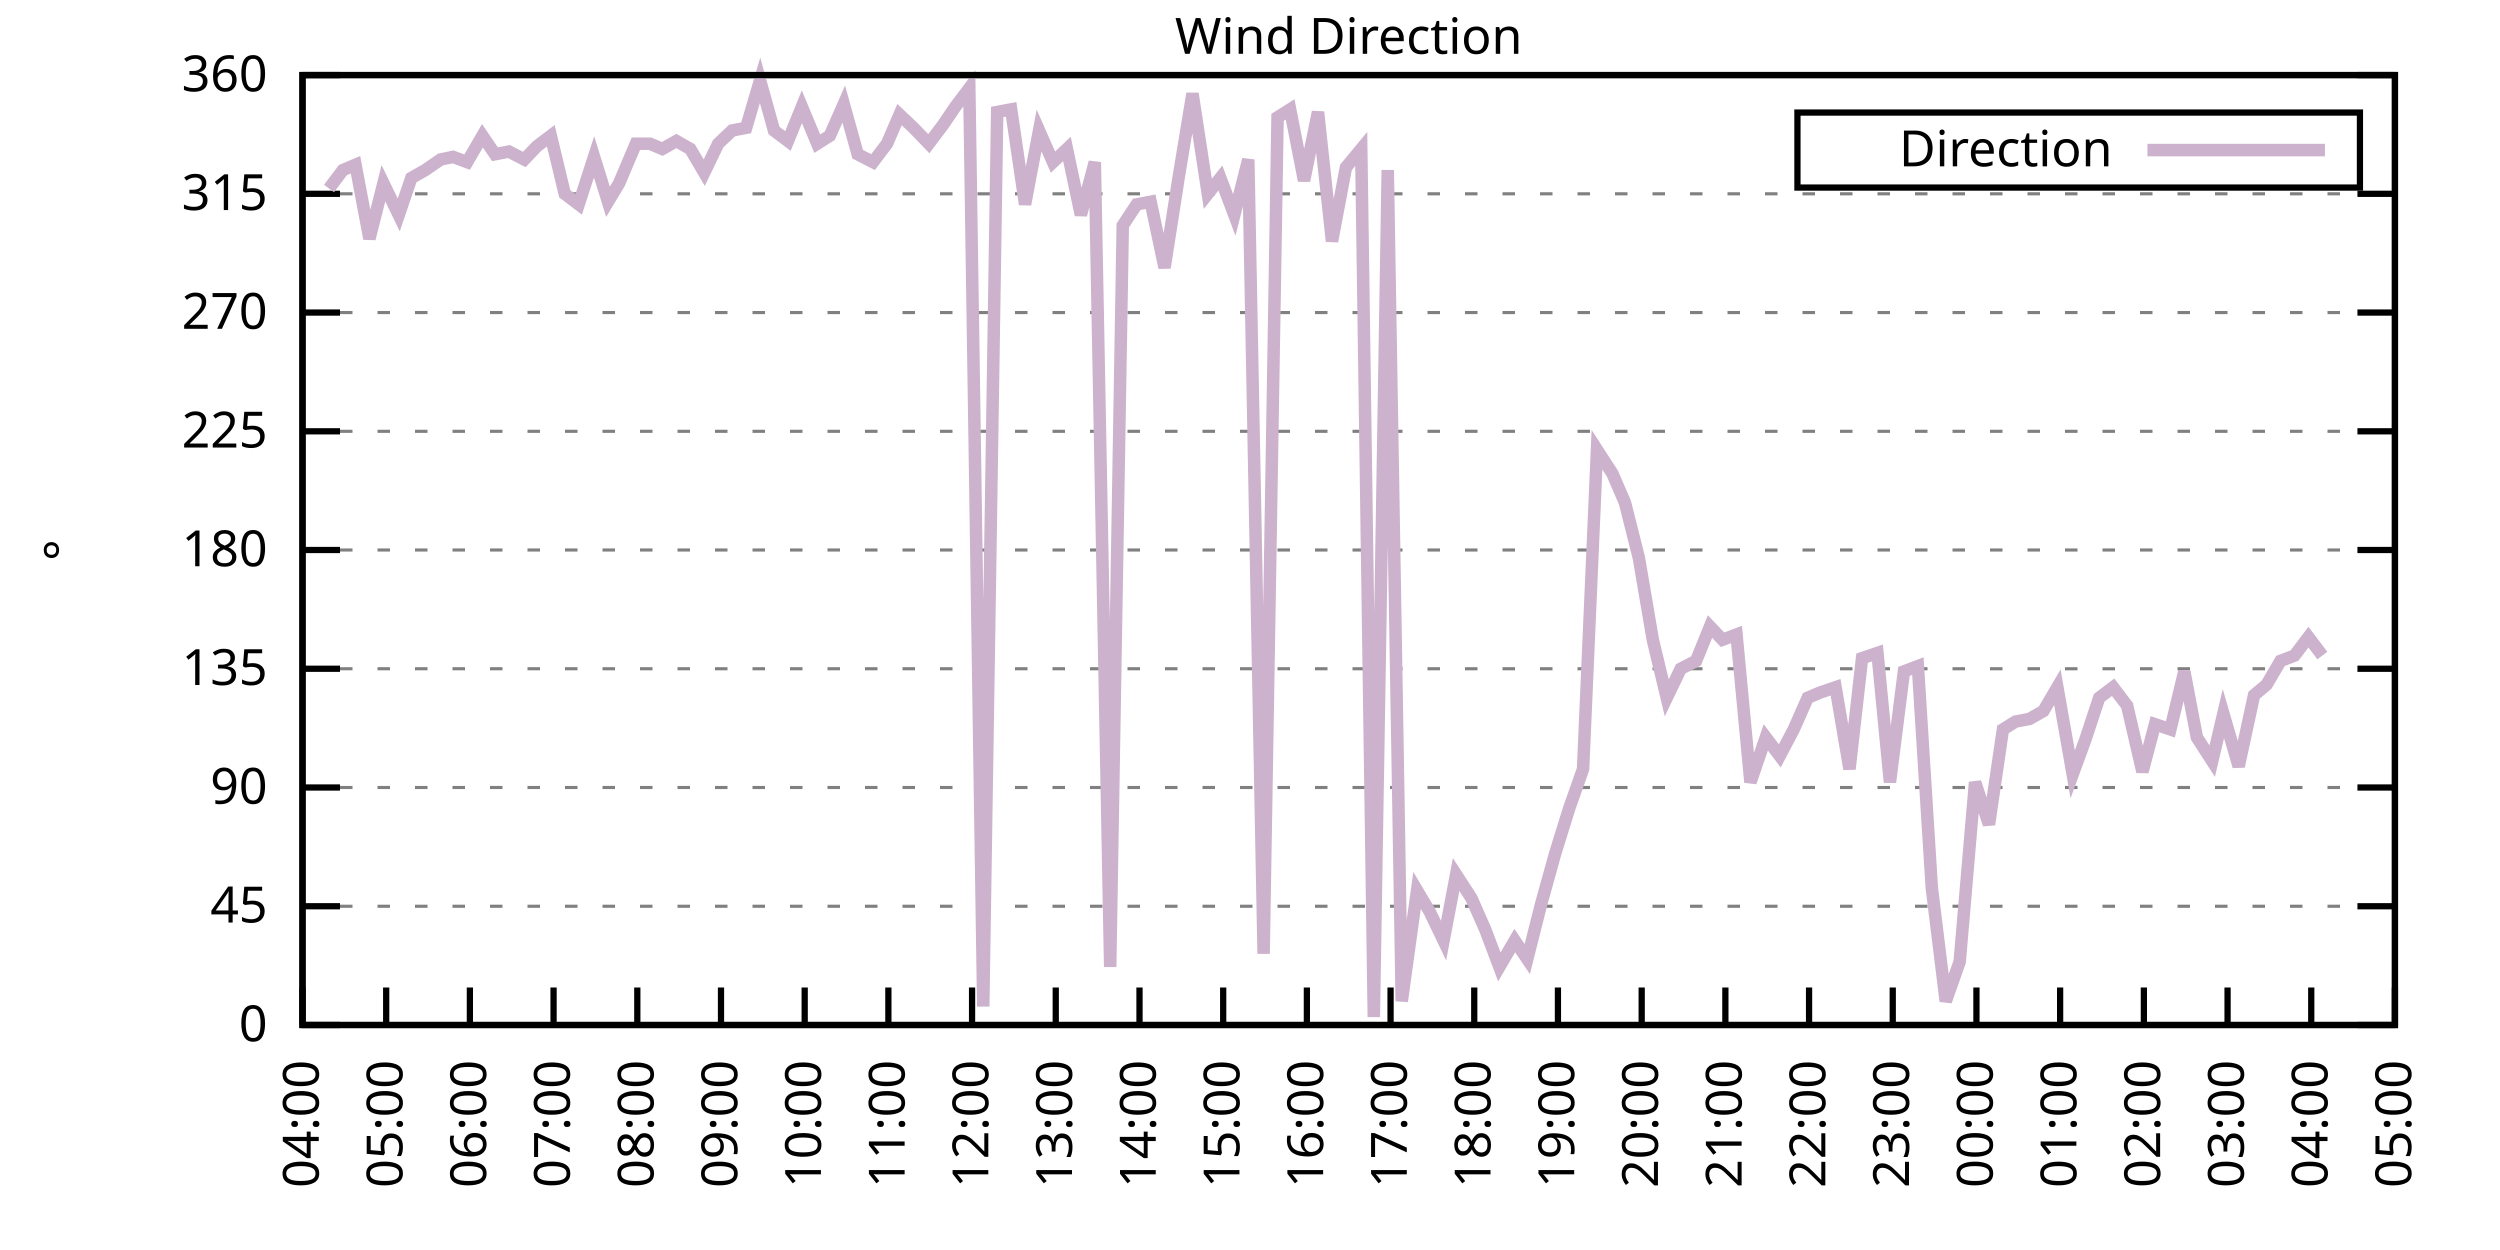
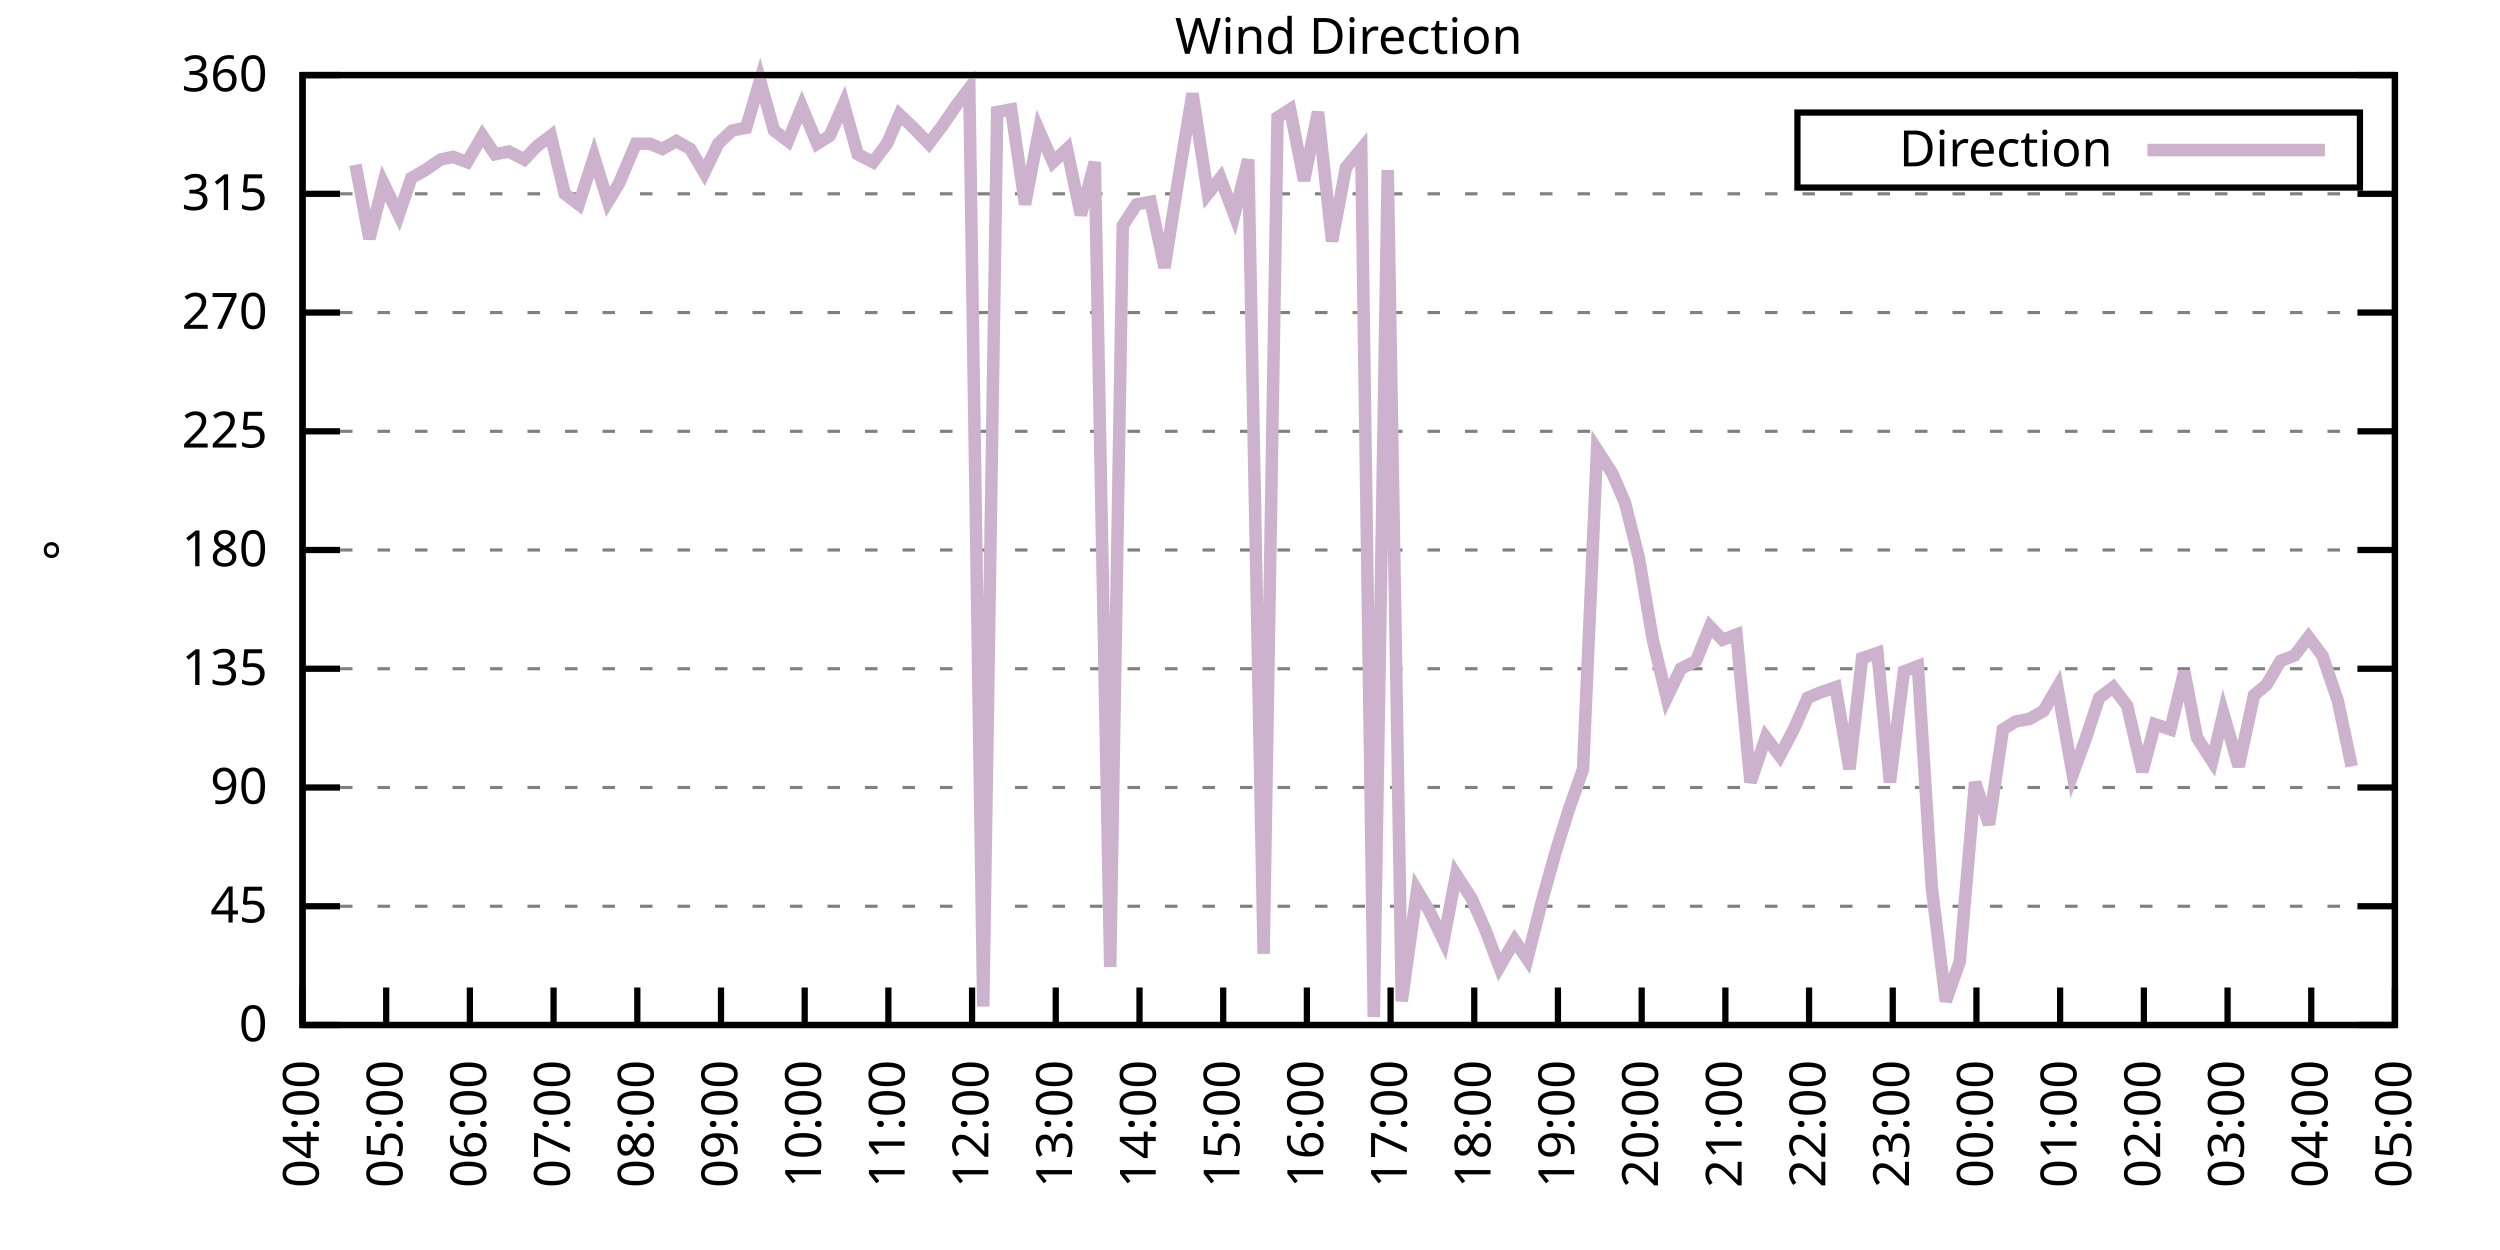
<svg xmlns="http://www.w3.org/2000/svg" xmlns:xlink="http://www.w3.org/1999/xlink" width="400" height="200" viewBox="0 0 400 200">
  <g id="gnuplot_canvas">
    <rect x="0" y="0" width="400" height="200" fill="none" />
    <defs>
      <circle id="gpDot" r="0.5" stroke-width="0.5" stroke="currentColor" />
      <path id="gpPt0" stroke-width="0.333" stroke="currentColor" d="M-1,0 h2 M0,-1 v2" />
      <path id="gpPt1" stroke-width="0.333" stroke="currentColor" d="M-1,-1 L1,1 M1,-1 L-1,1" />
      <path id="gpPt2" stroke-width="0.333" stroke="currentColor" d="M-1,0 L1,0 M0,-1 L0,1 M-1,-1 L1,1 M-1,1 L1,-1" />
      <rect id="gpPt3" stroke-width="0.333" stroke="currentColor" x="-1" y="-1" width="2" height="2" />
      <rect id="gpPt4" stroke-width="0.333" stroke="currentColor" fill="currentColor" x="-1" y="-1" width="2" height="2" />
      <circle id="gpPt5" stroke-width="0.333" stroke="currentColor" cx="0" cy="0" r="1" />
      <use xlink:href="#gpPt5" id="gpPt6" fill="currentColor" stroke="none" />
      <path id="gpPt7" stroke-width="0.333" stroke="currentColor" d="M0,-1.33 L-1.33,0.67 L1.33,0.67 z" />
      <use xlink:href="#gpPt7" id="gpPt8" fill="currentColor" stroke="none" />
      <use xlink:href="#gpPt7" id="gpPt9" stroke="currentColor" transform="rotate(180)" />
      <use xlink:href="#gpPt9" id="gpPt10" fill="currentColor" stroke="none" />
      <use xlink:href="#gpPt3" id="gpPt11" stroke="currentColor" transform="rotate(45)" />
      <use xlink:href="#gpPt11" id="gpPt12" fill="currentColor" stroke="none" />
      <path id="gpPt13" stroke-width="0.333" stroke="currentColor" d="M0,1.330 L1.265,0.411 L0.782,-1.067 L-0.782,-1.076 L-1.265,0.411 z" />
      <use xlink:href="#gpPt13" id="gpPt14" fill="currentColor" stroke="none" />
      <filter id="textbox" filterUnits="objectBoundingBox" x="0" y="0" height="1" width="1">
        <feFlood flood-color="white" flood-opacity="1" result="bgnd" />
        <feComposite in="SourceGraphic" in2="bgnd" operator="atop" />
      </filter>
      <filter id="greybox" filterUnits="objectBoundingBox" x="0" y="0" height="1" width="1">
        <feFlood flood-color="lightgrey" flood-opacity="1" result="grey" />
        <feComposite in="SourceGraphic" in2="grey" operator="atop" />
      </filter>
    </defs>
    <g fill="none" color="white" stroke="currentColor" stroke-width="1.00" stroke-linecap="butt" stroke-linejoin="miter">
</g>
    <g fill="none" color="black" stroke="currentColor" stroke-width="1.00" stroke-linecap="butt" stroke-linejoin="miter">
      <g stroke="none" shape-rendering="crispEdges">
        <polygon fill="rgb(255, 255, 255)" points="48.40,164.00 383.18,164.00 383.18,12.02 48.40,12.02 " />
      </g>
    </g>
    <g fill="none" color="black" stroke="currentColor" stroke-width="1.00" stroke-linecap="butt" stroke-linejoin="miter">
</g>
    <g fill="none" color="black" stroke="black" stroke-width="0.50" stroke-linecap="butt" stroke-linejoin="miter">
</g>
    <g fill="none" color="gray" stroke="currentColor" stroke-width="0.50" stroke-linecap="butt" stroke-linejoin="miter">
      <path stroke="gray" stroke-dasharray="2,4" class="gridline" d="M48.40,164.00 L383.19,164.00  " />
    </g>
    <g fill="none" color="gray" stroke="gray" stroke-width="1.00" stroke-linecap="butt" stroke-linejoin="miter">
</g>
    <g fill="none" color="black" stroke="currentColor" stroke-width="1.00" stroke-linecap="butt" stroke-linejoin="miter">
      <path stroke="black" d="M48.40,164.00 L54.40,164.00 M383.19,164.00 L377.19,164.00  " />
      <g transform="translate(42.80,166.60)" stroke="none" fill="black" font-family="Sans" font-size="8.00" text-anchor="end">
        <text>
          <tspan font-family="Sans"> 0</tspan>
        </text>
      </g>
    </g>
    <g fill="none" color="black" stroke="currentColor" stroke-width="1.00" stroke-linecap="butt" stroke-linejoin="miter">
</g>
    <g fill="none" color="black" stroke="black" stroke-width="0.50" stroke-linecap="butt" stroke-linejoin="miter">
</g>
    <g fill="none" color="gray" stroke="currentColor" stroke-width="0.50" stroke-linecap="butt" stroke-linejoin="miter">
      <path stroke="gray" stroke-dasharray="2,4" class="gridline" d="M48.40,145.00 L383.19,145.00  " />
    </g>
    <g fill="none" color="gray" stroke="gray" stroke-width="1.00" stroke-linecap="butt" stroke-linejoin="miter">
</g>
    <g fill="none" color="black" stroke="currentColor" stroke-width="1.00" stroke-linecap="butt" stroke-linejoin="miter">
      <path stroke="black" d="M48.40,145.00 L54.40,145.00 M383.19,145.00 L377.19,145.00  " />
      <g transform="translate(42.80,147.60)" stroke="none" fill="black" font-family="Sans" font-size="8.00" text-anchor="end">
        <text>
          <tspan font-family="Sans"> 45</tspan>
        </text>
      </g>
    </g>
    <g fill="none" color="black" stroke="currentColor" stroke-width="1.00" stroke-linecap="butt" stroke-linejoin="miter">
</g>
    <g fill="none" color="black" stroke="black" stroke-width="0.50" stroke-linecap="butt" stroke-linejoin="miter">
</g>
    <g fill="none" color="gray" stroke="currentColor" stroke-width="0.50" stroke-linecap="butt" stroke-linejoin="miter">
      <path stroke="gray" stroke-dasharray="2,4" class="gridline" d="M48.40,126.00 L383.19,126.00  " />
    </g>
    <g fill="none" color="gray" stroke="gray" stroke-width="1.00" stroke-linecap="butt" stroke-linejoin="miter">
</g>
    <g fill="none" color="black" stroke="currentColor" stroke-width="1.00" stroke-linecap="butt" stroke-linejoin="miter">
      <path stroke="black" d="M48.40,126.00 L54.40,126.00 M383.19,126.00 L377.19,126.00  " />
      <g transform="translate(42.80,128.60)" stroke="none" fill="black" font-family="Sans" font-size="8.00" text-anchor="end">
        <text>
          <tspan font-family="Sans"> 90</tspan>
        </text>
      </g>
    </g>
    <g fill="none" color="black" stroke="currentColor" stroke-width="1.00" stroke-linecap="butt" stroke-linejoin="miter">
</g>
    <g fill="none" color="black" stroke="black" stroke-width="0.50" stroke-linecap="butt" stroke-linejoin="miter">
</g>
    <g fill="none" color="gray" stroke="currentColor" stroke-width="0.50" stroke-linecap="butt" stroke-linejoin="miter">
      <path stroke="gray" stroke-dasharray="2,4" class="gridline" d="M48.40,107.00 L383.19,107.00  " />
    </g>
    <g fill="none" color="gray" stroke="gray" stroke-width="1.00" stroke-linecap="butt" stroke-linejoin="miter">
</g>
    <g fill="none" color="black" stroke="currentColor" stroke-width="1.00" stroke-linecap="butt" stroke-linejoin="miter">
      <path stroke="black" d="M48.40,107.00 L54.40,107.00 M383.19,107.00 L377.19,107.00  " />
      <g transform="translate(42.80,109.60)" stroke="none" fill="black" font-family="Sans" font-size="8.00" text-anchor="end">
        <text>
          <tspan font-family="Sans"> 135</tspan>
        </text>
      </g>
    </g>
    <g fill="none" color="black" stroke="currentColor" stroke-width="1.00" stroke-linecap="butt" stroke-linejoin="miter">
</g>
    <g fill="none" color="black" stroke="black" stroke-width="0.50" stroke-linecap="butt" stroke-linejoin="miter">
</g>
    <g fill="none" color="gray" stroke="currentColor" stroke-width="0.50" stroke-linecap="butt" stroke-linejoin="miter">
      <path stroke="gray" stroke-dasharray="2,4" class="gridline" d="M48.40,88.00 L383.19,88.00  " />
    </g>
    <g fill="none" color="gray" stroke="gray" stroke-width="1.00" stroke-linecap="butt" stroke-linejoin="miter">
</g>
    <g fill="none" color="black" stroke="currentColor" stroke-width="1.00" stroke-linecap="butt" stroke-linejoin="miter">
      <path stroke="black" d="M48.40,88.00 L54.40,88.00 M383.19,88.00 L377.19,88.00  " />
      <g transform="translate(42.80,90.60)" stroke="none" fill="black" font-family="Sans" font-size="8.00" text-anchor="end">
        <text>
          <tspan font-family="Sans"> 180</tspan>
        </text>
      </g>
    </g>
    <g fill="none" color="black" stroke="currentColor" stroke-width="1.00" stroke-linecap="butt" stroke-linejoin="miter">
</g>
    <g fill="none" color="black" stroke="black" stroke-width="0.50" stroke-linecap="butt" stroke-linejoin="miter">
</g>
    <g fill="none" color="gray" stroke="currentColor" stroke-width="0.50" stroke-linecap="butt" stroke-linejoin="miter">
      <path stroke="gray" stroke-dasharray="2,4" class="gridline" d="M48.40,69.01 L383.19,69.01  " />
    </g>
    <g fill="none" color="gray" stroke="gray" stroke-width="1.00" stroke-linecap="butt" stroke-linejoin="miter">
</g>
    <g fill="none" color="black" stroke="currentColor" stroke-width="1.00" stroke-linecap="butt" stroke-linejoin="miter">
      <path stroke="black" d="M48.40,69.01 L54.40,69.01 M383.19,69.01 L377.19,69.01  " />
      <g transform="translate(42.80,71.61)" stroke="none" fill="black" font-family="Sans" font-size="8.00" text-anchor="end">
        <text>
          <tspan font-family="Sans"> 225</tspan>
        </text>
      </g>
    </g>
    <g fill="none" color="black" stroke="currentColor" stroke-width="1.00" stroke-linecap="butt" stroke-linejoin="miter">
</g>
    <g fill="none" color="black" stroke="black" stroke-width="0.50" stroke-linecap="butt" stroke-linejoin="miter">
</g>
    <g fill="none" color="gray" stroke="currentColor" stroke-width="0.50" stroke-linecap="butt" stroke-linejoin="miter">
      <path stroke="gray" stroke-dasharray="2,4" class="gridline" d="M48.40,50.01 L383.19,50.01  " />
    </g>
    <g fill="none" color="gray" stroke="gray" stroke-width="1.00" stroke-linecap="butt" stroke-linejoin="miter">
</g>
    <g fill="none" color="black" stroke="currentColor" stroke-width="1.00" stroke-linecap="butt" stroke-linejoin="miter">
      <path stroke="black" d="M48.40,50.01 L54.40,50.01 M383.19,50.01 L377.19,50.01  " />
      <g transform="translate(42.80,52.61)" stroke="none" fill="black" font-family="Sans" font-size="8.00" text-anchor="end">
        <text>
          <tspan font-family="Sans"> 270</tspan>
        </text>
      </g>
    </g>
    <g fill="none" color="black" stroke="currentColor" stroke-width="1.00" stroke-linecap="butt" stroke-linejoin="miter">
</g>
    <g fill="none" color="black" stroke="black" stroke-width="0.50" stroke-linecap="butt" stroke-linejoin="miter">
</g>
    <g fill="none" color="gray" stroke="currentColor" stroke-width="0.50" stroke-linecap="butt" stroke-linejoin="miter">
      <path stroke="gray" stroke-dasharray="2,4" class="gridline" d="M48.40,31.01 L383.19,31.01  " />
    </g>
    <g fill="none" color="gray" stroke="gray" stroke-width="1.00" stroke-linecap="butt" stroke-linejoin="miter">
</g>
    <g fill="none" color="black" stroke="currentColor" stroke-width="1.00" stroke-linecap="butt" stroke-linejoin="miter">
      <path stroke="black" d="M48.40,31.01 L54.40,31.01 M383.19,31.01 L377.19,31.01  " />
      <g transform="translate(42.80,33.61)" stroke="none" fill="black" font-family="Sans" font-size="8.00" text-anchor="end">
        <text>
          <tspan font-family="Sans"> 315</tspan>
        </text>
      </g>
    </g>
    <g fill="none" color="black" stroke="currentColor" stroke-width="1.00" stroke-linecap="butt" stroke-linejoin="miter">
</g>
    <g fill="none" color="black" stroke="black" stroke-width="0.50" stroke-linecap="butt" stroke-linejoin="miter">
</g>
    <g fill="none" color="gray" stroke="currentColor" stroke-width="0.50" stroke-linecap="butt" stroke-linejoin="miter">
      <path stroke="gray" stroke-dasharray="2,4" class="gridline" d="M48.40,12.01 L383.19,12.01  " />
    </g>
    <g fill="none" color="gray" stroke="gray" stroke-width="1.00" stroke-linecap="butt" stroke-linejoin="miter">
</g>
    <g fill="none" color="black" stroke="currentColor" stroke-width="1.00" stroke-linecap="butt" stroke-linejoin="miter">
      <path stroke="black" d="M48.40,12.01 L54.40,12.01 M383.19,12.01 L377.19,12.01  " />
      <g transform="translate(42.80,14.61)" stroke="none" fill="black" font-family="Sans" font-size="8.00" text-anchor="end">
        <text>
          <tspan font-family="Sans"> 360</tspan>
        </text>
      </g>
    </g>
    <g fill="none" color="black" stroke="currentColor" stroke-width="1.00" stroke-linecap="butt" stroke-linejoin="miter">
      <path stroke="black" d="M48.40,164.00 L48.40,158.00  " />
      <g transform="translate(51.00,169.60) rotate(270.00)" stroke="none" fill="black" font-family="Sans" font-size="8.00" text-anchor="end">
        <text>
          <tspan font-family="Sans">04:00</tspan>
        </text>
      </g>
    </g>
    <g fill="none" color="black" stroke="currentColor" stroke-width="1.00" stroke-linecap="butt" stroke-linejoin="miter">
      <path stroke="black" d="M61.79,164.00 L61.79,158.00  " />
      <g transform="translate(64.39,169.60) rotate(270.00)" stroke="none" fill="black" font-family="Sans" font-size="8.00" text-anchor="end">
        <text>
          <tspan font-family="Sans">05:00</tspan>
        </text>
      </g>
    </g>
    <g fill="none" color="black" stroke="currentColor" stroke-width="1.00" stroke-linecap="butt" stroke-linejoin="miter">
      <path stroke="black" d="M75.18,164.00 L75.18,158.00  " />
      <g transform="translate(77.78,169.60) rotate(270.00)" stroke="none" fill="black" font-family="Sans" font-size="8.00" text-anchor="end">
        <text>
          <tspan font-family="Sans">06:00</tspan>
        </text>
      </g>
    </g>
    <g fill="none" color="black" stroke="currentColor" stroke-width="1.00" stroke-linecap="butt" stroke-linejoin="miter">
      <path stroke="black" d="M88.57,164.00 L88.57,158.00  " />
      <g transform="translate(91.17,169.60) rotate(270.00)" stroke="none" fill="black" font-family="Sans" font-size="8.00" text-anchor="end">
        <text>
          <tspan font-family="Sans">07:00</tspan>
        </text>
      </g>
    </g>
    <g fill="none" color="black" stroke="currentColor" stroke-width="1.00" stroke-linecap="butt" stroke-linejoin="miter">
      <path stroke="black" d="M101.97,164.00 L101.97,158.00  " />
      <g transform="translate(104.57,169.60) rotate(270.00)" stroke="none" fill="black" font-family="Sans" font-size="8.00" text-anchor="end">
        <text>
          <tspan font-family="Sans">08:00</tspan>
        </text>
      </g>
    </g>
    <g fill="none" color="black" stroke="currentColor" stroke-width="1.00" stroke-linecap="butt" stroke-linejoin="miter">
      <path stroke="black" d="M115.36,164.00 L115.36,158.00  " />
      <g transform="translate(117.96,169.60) rotate(270.00)" stroke="none" fill="black" font-family="Sans" font-size="8.00" text-anchor="end">
        <text>
          <tspan font-family="Sans">09:00</tspan>
        </text>
      </g>
    </g>
    <g fill="none" color="black" stroke="currentColor" stroke-width="1.00" stroke-linecap="butt" stroke-linejoin="miter">
      <path stroke="black" d="M128.75,164.00 L128.75,158.00  " />
      <g transform="translate(131.35,169.60) rotate(270.00)" stroke="none" fill="black" font-family="Sans" font-size="8.00" text-anchor="end">
        <text>
          <tspan font-family="Sans">10:00</tspan>
        </text>
      </g>
    </g>
    <g fill="none" color="black" stroke="currentColor" stroke-width="1.00" stroke-linecap="butt" stroke-linejoin="miter">
      <path stroke="black" d="M142.14,164.00 L142.14,158.00  " />
      <g transform="translate(144.74,169.60) rotate(270.00)" stroke="none" fill="black" font-family="Sans" font-size="8.00" text-anchor="end">
        <text>
          <tspan font-family="Sans">11:00</tspan>
        </text>
      </g>
    </g>
    <g fill="none" color="black" stroke="currentColor" stroke-width="1.00" stroke-linecap="butt" stroke-linejoin="miter">
      <path stroke="black" d="M155.53,164.00 L155.53,158.00  " />
      <g transform="translate(158.13,169.60) rotate(270.00)" stroke="none" fill="black" font-family="Sans" font-size="8.00" text-anchor="end">
        <text>
          <tspan font-family="Sans">12:00</tspan>
        </text>
      </g>
    </g>
    <g fill="none" color="black" stroke="currentColor" stroke-width="1.00" stroke-linecap="butt" stroke-linejoin="miter">
      <path stroke="black" d="M168.92,164.00 L168.92,158.00  " />
      <g transform="translate(171.52,169.60) rotate(270.00)" stroke="none" fill="black" font-family="Sans" font-size="8.00" text-anchor="end">
        <text>
          <tspan font-family="Sans">13:00</tspan>
        </text>
      </g>
    </g>
    <g fill="none" color="black" stroke="currentColor" stroke-width="1.00" stroke-linecap="butt" stroke-linejoin="miter">
      <path stroke="black" d="M182.32,164.00 L182.32,158.00  " />
      <g transform="translate(184.92,169.60) rotate(270.00)" stroke="none" fill="black" font-family="Sans" font-size="8.00" text-anchor="end">
        <text>
          <tspan font-family="Sans">14:00</tspan>
        </text>
      </g>
    </g>
    <g fill="none" color="black" stroke="currentColor" stroke-width="1.00" stroke-linecap="butt" stroke-linejoin="miter">
      <path stroke="black" d="M195.71,164.00 L195.71,158.00  " />
      <g transform="translate(198.31,169.60) rotate(270.00)" stroke="none" fill="black" font-family="Sans" font-size="8.00" text-anchor="end">
        <text>
          <tspan font-family="Sans">15:00</tspan>
        </text>
      </g>
    </g>
    <g fill="none" color="black" stroke="currentColor" stroke-width="1.00" stroke-linecap="butt" stroke-linejoin="miter">
      <path stroke="black" d="M209.10,164.00 L209.10,158.00  " />
      <g transform="translate(211.70,169.60) rotate(270.00)" stroke="none" fill="black" font-family="Sans" font-size="8.00" text-anchor="end">
        <text>
          <tspan font-family="Sans">16:00</tspan>
        </text>
      </g>
    </g>
    <g fill="none" color="black" stroke="currentColor" stroke-width="1.00" stroke-linecap="butt" stroke-linejoin="miter">
      <path stroke="black" d="M222.49,164.00 L222.49,158.00  " />
      <g transform="translate(225.09,169.60) rotate(270.00)" stroke="none" fill="black" font-family="Sans" font-size="8.00" text-anchor="end">
        <text>
          <tspan font-family="Sans">17:00</tspan>
        </text>
      </g>
    </g>
    <g fill="none" color="black" stroke="currentColor" stroke-width="1.00" stroke-linecap="butt" stroke-linejoin="miter">
      <path stroke="black" d="M235.88,164.00 L235.88,158.00  " />
      <g transform="translate(238.48,169.60) rotate(270.00)" stroke="none" fill="black" font-family="Sans" font-size="8.00" text-anchor="end">
        <text>
          <tspan font-family="Sans">18:00</tspan>
        </text>
      </g>
    </g>
    <g fill="none" color="black" stroke="currentColor" stroke-width="1.00" stroke-linecap="butt" stroke-linejoin="miter">
      <path stroke="black" d="M249.27,164.00 L249.27,158.00  " />
      <g transform="translate(251.87,169.60) rotate(270.00)" stroke="none" fill="black" font-family="Sans" font-size="8.00" text-anchor="end">
        <text>
          <tspan font-family="Sans">19:00</tspan>
        </text>
      </g>
    </g>
    <g fill="none" color="black" stroke="currentColor" stroke-width="1.00" stroke-linecap="butt" stroke-linejoin="miter">
      <path stroke="black" d="M262.67,164.00 L262.67,158.00  " />
      <g transform="translate(265.27,169.60) rotate(270.00)" stroke="none" fill="black" font-family="Sans" font-size="8.00" text-anchor="end">
        <text>
          <tspan font-family="Sans">20:00</tspan>
        </text>
      </g>
    </g>
    <g fill="none" color="black" stroke="currentColor" stroke-width="1.00" stroke-linecap="butt" stroke-linejoin="miter">
      <path stroke="black" d="M276.06,164.00 L276.06,158.00  " />
      <g transform="translate(278.66,169.60) rotate(270.00)" stroke="none" fill="black" font-family="Sans" font-size="8.00" text-anchor="end">
        <text>
          <tspan font-family="Sans">21:00</tspan>
        </text>
      </g>
    </g>
    <g fill="none" color="black" stroke="currentColor" stroke-width="1.00" stroke-linecap="butt" stroke-linejoin="miter">
      <path stroke="black" d="M289.45,164.00 L289.45,158.00  " />
      <g transform="translate(292.05,169.60) rotate(270.00)" stroke="none" fill="black" font-family="Sans" font-size="8.00" text-anchor="end">
        <text>
          <tspan font-family="Sans">22:00</tspan>
        </text>
      </g>
    </g>
    <g fill="none" color="black" stroke="currentColor" stroke-width="1.00" stroke-linecap="butt" stroke-linejoin="miter">
      <path stroke="black" d="M302.84,164.00 L302.84,158.00  " />
      <g transform="translate(305.44,169.60) rotate(270.00)" stroke="none" fill="black" font-family="Sans" font-size="8.00" text-anchor="end">
        <text>
          <tspan font-family="Sans">23:00</tspan>
        </text>
      </g>
    </g>
    <g fill="none" color="black" stroke="currentColor" stroke-width="1.00" stroke-linecap="butt" stroke-linejoin="miter">
      <path stroke="black" d="M316.23,164.00 L316.23,158.00  " />
      <g transform="translate(318.83,169.60) rotate(270.00)" stroke="none" fill="black" font-family="Sans" font-size="8.00" text-anchor="end">
        <text>
          <tspan font-family="Sans">00:00</tspan>
        </text>
      </g>
    </g>
    <g fill="none" color="black" stroke="currentColor" stroke-width="1.00" stroke-linecap="butt" stroke-linejoin="miter">
      <path stroke="black" d="M329.62,164.00 L329.62,158.00  " />
      <g transform="translate(332.22,169.60) rotate(270.00)" stroke="none" fill="black" font-family="Sans" font-size="8.00" text-anchor="end">
        <text>
          <tspan font-family="Sans">01:00</tspan>
        </text>
      </g>
    </g>
    <g fill="none" color="black" stroke="currentColor" stroke-width="1.00" stroke-linecap="butt" stroke-linejoin="miter">
      <path stroke="black" d="M343.02,164.00 L343.02,158.00  " />
      <g transform="translate(345.62,169.60) rotate(270.00)" stroke="none" fill="black" font-family="Sans" font-size="8.00" text-anchor="end">
        <text>
          <tspan font-family="Sans">02:00</tspan>
        </text>
      </g>
    </g>
    <g fill="none" color="black" stroke="currentColor" stroke-width="1.00" stroke-linecap="butt" stroke-linejoin="miter">
      <path stroke="black" d="M356.41,164.00 L356.41,158.00  " />
      <g transform="translate(359.01,169.60) rotate(270.00)" stroke="none" fill="black" font-family="Sans" font-size="8.00" text-anchor="end">
        <text>
          <tspan font-family="Sans">03:00</tspan>
        </text>
      </g>
    </g>
    <g fill="none" color="black" stroke="currentColor" stroke-width="1.00" stroke-linecap="butt" stroke-linejoin="miter">
      <path stroke="black" d="M369.80,164.00 L369.80,158.00  " />
      <g transform="translate(372.40,169.60) rotate(270.00)" stroke="none" fill="black" font-family="Sans" font-size="8.00" text-anchor="end">
        <text>
          <tspan font-family="Sans">04:00</tspan>
        </text>
      </g>
    </g>
    <g fill="none" color="black" stroke="currentColor" stroke-width="1.00" stroke-linecap="butt" stroke-linejoin="miter">
      <path stroke="black" d="M383.19,164.00 L383.19,158.00  " />
      <g transform="translate(385.79,169.60) rotate(270.00)" stroke="none" fill="black" font-family="Sans" font-size="8.00" text-anchor="end">
        <text>
          <tspan font-family="Sans">05:00</tspan>
        </text>
      </g>
    </g>
    <g fill="none" color="black" stroke="currentColor" stroke-width="1.00" stroke-linecap="butt" stroke-linejoin="miter">
</g>
    <g fill="none" color="black" stroke="currentColor" stroke-width="1.00" stroke-linecap="butt" stroke-linejoin="miter">
      <path stroke="black" d="M48.40,12.01 L48.40,164.00 L383.19,164.00 L383.19,12.01 L48.40,12.01 Z  " />
    </g>
    <g fill="none" color="black" stroke="currentColor" stroke-width="1.00" stroke-linecap="butt" stroke-linejoin="miter">
</g>
    <g fill="none" color="black" stroke="currentColor" stroke-width="1.00" stroke-linecap="butt" stroke-linejoin="miter">
      <path stroke="black" d="M287.59,30.01 L287.59,18.01 L377.59,18.01 L377.59,30.01 L287.59,30.01 Z  " />
    </g>
    <g id="Wind_direction_plot_1">
      <g fill="none" color="white" stroke="black" stroke-width="2.00" stroke-linecap="butt" stroke-linejoin="miter">
</g>
      <g fill="none" color="black" stroke="currentColor" stroke-width="2.00" stroke-linecap="butt" stroke-linejoin="miter">
        <g transform="translate(337.99,26.61)" stroke="none" fill="black" font-family="Sans" font-size="8.00" text-anchor="end">
          <text>
            <tspan font-family="Sans">Direction</tspan>
          </text>
        </g>
      </g>
      <g fill="none" color="black" stroke="currentColor" stroke-width="2.00" stroke-linecap="butt" stroke-linejoin="miter">
-         <path stroke="rgb(204, 178, 204)" d="M343.59,24.01 L371.99,24.01 M52.64,30.16 L54.87,27.21 L56.88,26.36 L59.11,38.19 L61.35,29.32 L63.80,34.39   L65.81,28.48 L68.04,27.21 L70.50,25.52 L72.50,25.10 L74.74,25.94 L77.19,21.72 L79.20,24.68 L81.43,24.25   L83.89,25.52 L85.90,23.41 L88.13,21.72 L90.36,31.01 L92.59,32.70 L95.05,25.10 L97.28,32.28 L99.06,29.32   L101.74,22.99 L103.98,22.99 L105.98,23.83 L108.22,22.56 L110.45,23.83 L112.68,27.63 L114.91,22.99 L117.14,20.88   L119.38,20.45 L121.61,12.85 L123.84,20.88 L126.07,22.56 L128.30,17.08 L130.76,22.99 L132.77,21.72 L135.00,16.65   L137.23,24.68 L139.69,25.94 L141.92,22.99 L143.93,18.34 L146.16,20.45 L148.61,22.99 L150.85,20.03 L152.85,17.08   L155.09,14.12 L157.32,161.04 L159.55,17.92 L161.78,17.50 L164.01,32.70 L166.25,20.88 L168.48,25.94 L170.71,23.83   L172.94,34.39 L175.17,25.94 L177.63,154.71 L179.64,36.08 L181.87,32.70 L184.10,32.28 L186.33,42.83 L188.57,28.48   L190.80,14.97 L193.25,31.01 L195.26,28.48 L197.49,34.39 L199.73,25.52 L202.18,152.60 L204.41,18.77 L206.42,17.50   L208.65,28.90 L210.88,17.92 L213.12,38.61 L215.35,26.79 L217.80,23.83 L219.81,162.73 L222.04,27.21 L224.28,160.20   L226.73,142.47 L228.74,145.85 L230.97,150.49 L232.98,139.93 L235.44,143.73 L237.67,148.80 L239.90,154.71 L242.36,150.49   L244.36,153.45 L246.60,144.58 L248.83,136.56 L251.06,129.38 L253.29,123.05 L255.52,71.96 L257.98,75.76 L259.99,80.41   L262.22,89.27 L264.45,102.36 L266.68,111.65 L268.92,107.00 L271.37,105.74 L273.60,100.25 L275.61,102.36 L277.84,101.52   L280.07,125.16 L282.53,117.98 L284.76,120.94 L286.99,116.71 L289.23,111.65 L291.23,110.80 L293.69,109.96 L295.92,123.05   L297.93,105.31 L300.39,104.47 L302.39,125.16 L304.63,107.43 L306.86,106.58 L309.09,142.05 L311.32,160.20 L313.55,153.87   L316.01,125.16 L318.24,131.91 L320.47,116.71 L322.48,115.45 L324.71,115.03 L326.95,113.76 L329.18,109.96 L331.63,123.89   L333.64,118.40 L335.87,111.65 L338.10,109.96 L340.34,112.91 L342.79,123.47 L344.80,115.87 L347.26,116.71 L349.49,107.43   L351.50,117.98 L353.95,121.78 L355.74,114.18 L358.19,122.62 L360.65,111.23 L362.66,109.54 L364.89,105.74 L367.12,104.89   L369.35,101.94 L371.58,104.89  " />
+         <path stroke="rgb(204, 178, 204)" d="M343.59,24.01 L371.99,24.01 M56.88,26.36 L59.11,38.19 L61.35,29.32 L63.80,34.39 L65.81,28.48 L68.04,27.21   L70.50,25.52 L72.50,25.10 L74.74,25.94 L77.19,21.72 L79.20,24.68 L81.43,24.25 L83.89,25.52 L85.90,23.41   L88.13,21.72 L90.36,31.01 L92.59,32.70 L95.05,25.10 L97.28,32.28 L99.06,29.32 L101.74,22.99 L103.98,22.99   L105.98,23.83 L108.22,22.56 L110.45,23.83 L112.68,27.63 L114.91,22.99 L117.14,20.88 L119.38,20.45 L121.61,12.85   L123.84,20.88 L126.07,22.56 L128.30,17.08 L130.76,22.99 L132.77,21.72 L135.00,16.65 L137.23,24.68 L139.69,25.94   L141.92,22.99 L143.93,18.34 L146.16,20.45 L148.61,22.99 L150.85,20.03 L152.85,17.08 L155.09,14.12 L157.32,161.04   L159.55,17.92 L161.78,17.50 L164.01,32.70 L166.25,20.88 L168.48,25.94 L170.71,23.83 L172.94,34.39 L175.17,25.94   L177.63,154.71 L179.64,36.08 L181.87,32.70 L184.10,32.28 L186.33,42.83 L188.57,28.48 L190.80,14.97 L193.25,31.01   L195.26,28.48 L197.49,34.39 L199.73,25.52 L202.18,152.60 L204.41,18.77 L206.42,17.50 L208.65,28.90 L210.88,17.92   L213.12,38.61 L215.35,26.79 L217.80,23.83 L219.81,162.73 L222.04,27.21 L224.28,160.20 L226.73,142.47 L228.74,145.85   L230.97,150.49 L232.98,139.93 L235.44,143.73 L237.67,148.80 L239.90,154.71 L242.36,150.49 L244.36,153.45 L246.60,144.58   L248.83,136.56 L251.06,129.38 L253.29,123.05 L255.52,71.96 L257.98,75.76 L259.99,80.41 L262.22,89.27 L264.45,102.36   L266.68,111.65 L268.92,107.00 L271.37,105.74 L273.60,100.25 L275.61,102.36 L277.84,101.52 L280.07,125.16 L282.53,117.98   L284.76,120.94 L286.99,116.71 L289.23,111.65 L291.23,110.80 L293.69,109.96 L295.92,123.05 L297.93,105.31 L300.39,104.47   L302.39,125.16 L304.63,107.43 L306.86,106.58 L309.09,142.05 L311.32,160.20 L313.55,153.87 L316.01,125.16 L318.24,131.91   L320.47,116.71 L322.48,115.45 L324.71,115.03 L326.95,113.76 L329.18,109.96 L331.63,123.89 L333.64,118.40 L335.87,111.65   L338.10,109.96 L340.34,112.91 L342.79,123.47 L344.80,115.87 L347.26,116.71 L349.49,107.43 L351.50,117.98 L353.95,121.78   L355.74,114.18 L358.19,122.62 L360.65,111.23 L362.66,109.54 L364.89,105.74 L367.12,104.89 L369.35,101.94 L371.58,104.89   L374.04,112.07 L376.27,122.62  " />
      </g>
    </g>
    <g fill="none" color="black" stroke="currentColor" stroke-width="2.00" stroke-linecap="butt" stroke-linejoin="miter">
</g>
    <g fill="none" color="black" stroke="black" stroke-width="1.00" stroke-linecap="butt" stroke-linejoin="miter">
</g>
    <g fill="none" color="black" stroke="currentColor" stroke-width="1.00" stroke-linecap="butt" stroke-linejoin="miter">
      <path stroke="black" d="M48.40,12.01 L48.40,164.00 L383.19,164.00 L383.19,12.01 L48.40,12.01 Z  " />
      <g transform="translate(12.80,88.01) rotate(270.00)" stroke="none" fill="black" font-family="Sans" font-size="8.00" text-anchor="middle">
        <text>
          <tspan font-family="Sans">°</tspan>
        </text>
      </g>
    </g>
    <g fill="none" color="black" stroke="currentColor" stroke-width="1.00" stroke-linecap="butt" stroke-linejoin="miter">
</g>
    <g fill="none" color="black" stroke="currentColor" stroke-width="1.00" stroke-linecap="butt" stroke-linejoin="miter">
      <g transform="translate(215.79,8.61)" stroke="none" fill="black" font-family="Sans" font-size="8.00" text-anchor="middle">
        <text>
          <tspan font-family="Sans">Wind Direction</tspan>
        </text>
      </g>
    </g>
    <g fill="none" color="black" stroke="currentColor" stroke-width="1.00" stroke-linecap="butt" stroke-linejoin="miter">
</g>
  </g>
</svg>
